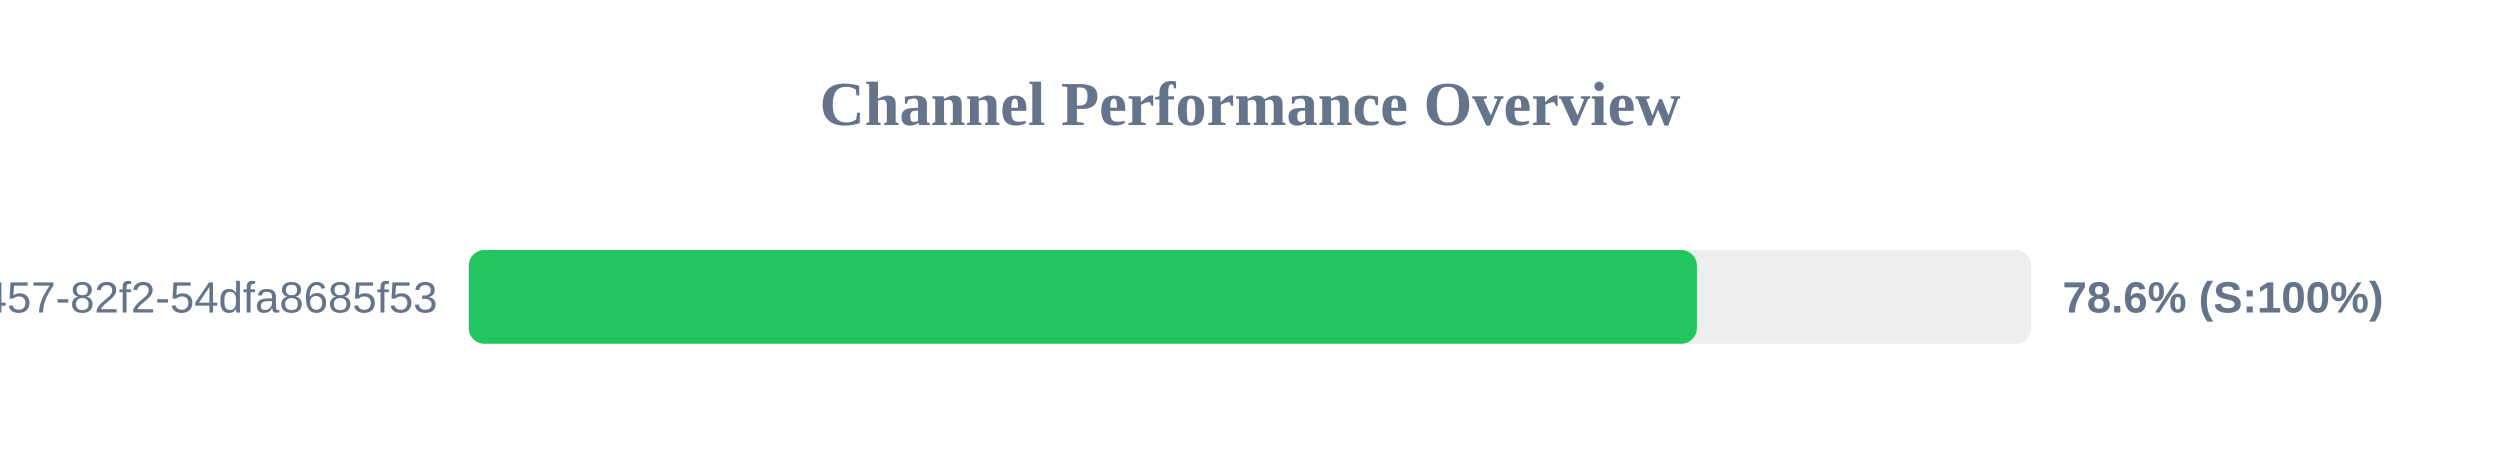
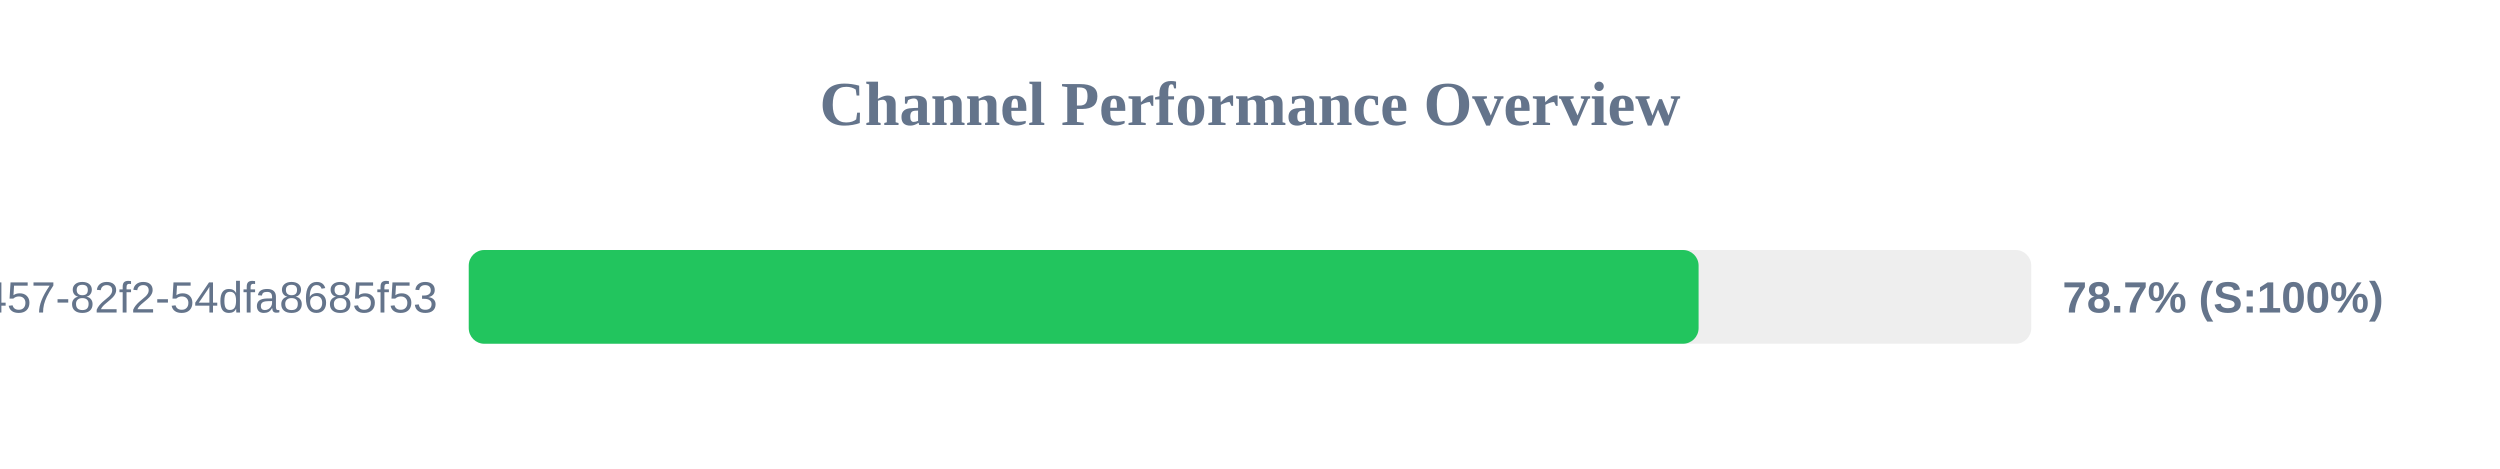
<svg xmlns="http://www.w3.org/2000/svg" width="800" height="150" version="1.1">
  <style>
        .row { font: 14px Arial; fill: #64748b; }
        .score { font: bold 14px Arial; fill: #64748b; }
    </style>
  <text x="400" y="40" text-anchor="middle" font-size="20px" font-weight="bold" fill="#64748b">Channel Performance Overview</text>
  <rect x="150" y="80" width="500" height="30" fill="#eee" rx="5" />
-   <rect x="150" y="80" width="393.0" height="30" fill="#22c55e" rx="5" />
+   <rect x="150" y="80" width="393.55" height="30" fill="#22c55e" rx="5" />
  <text x="140" y="100" text-anchor="end" class="row">?uuid=413c8b50-96bf-4457-82f2-54dfa8685f53</text>
-   <text x="660" y="100" text-anchor="start" class="score">78.6% (S:100%)</text>
+   <text x="660" y="100" text-anchor="start" class="score">78.7% (S:100%)</text>
</svg>
